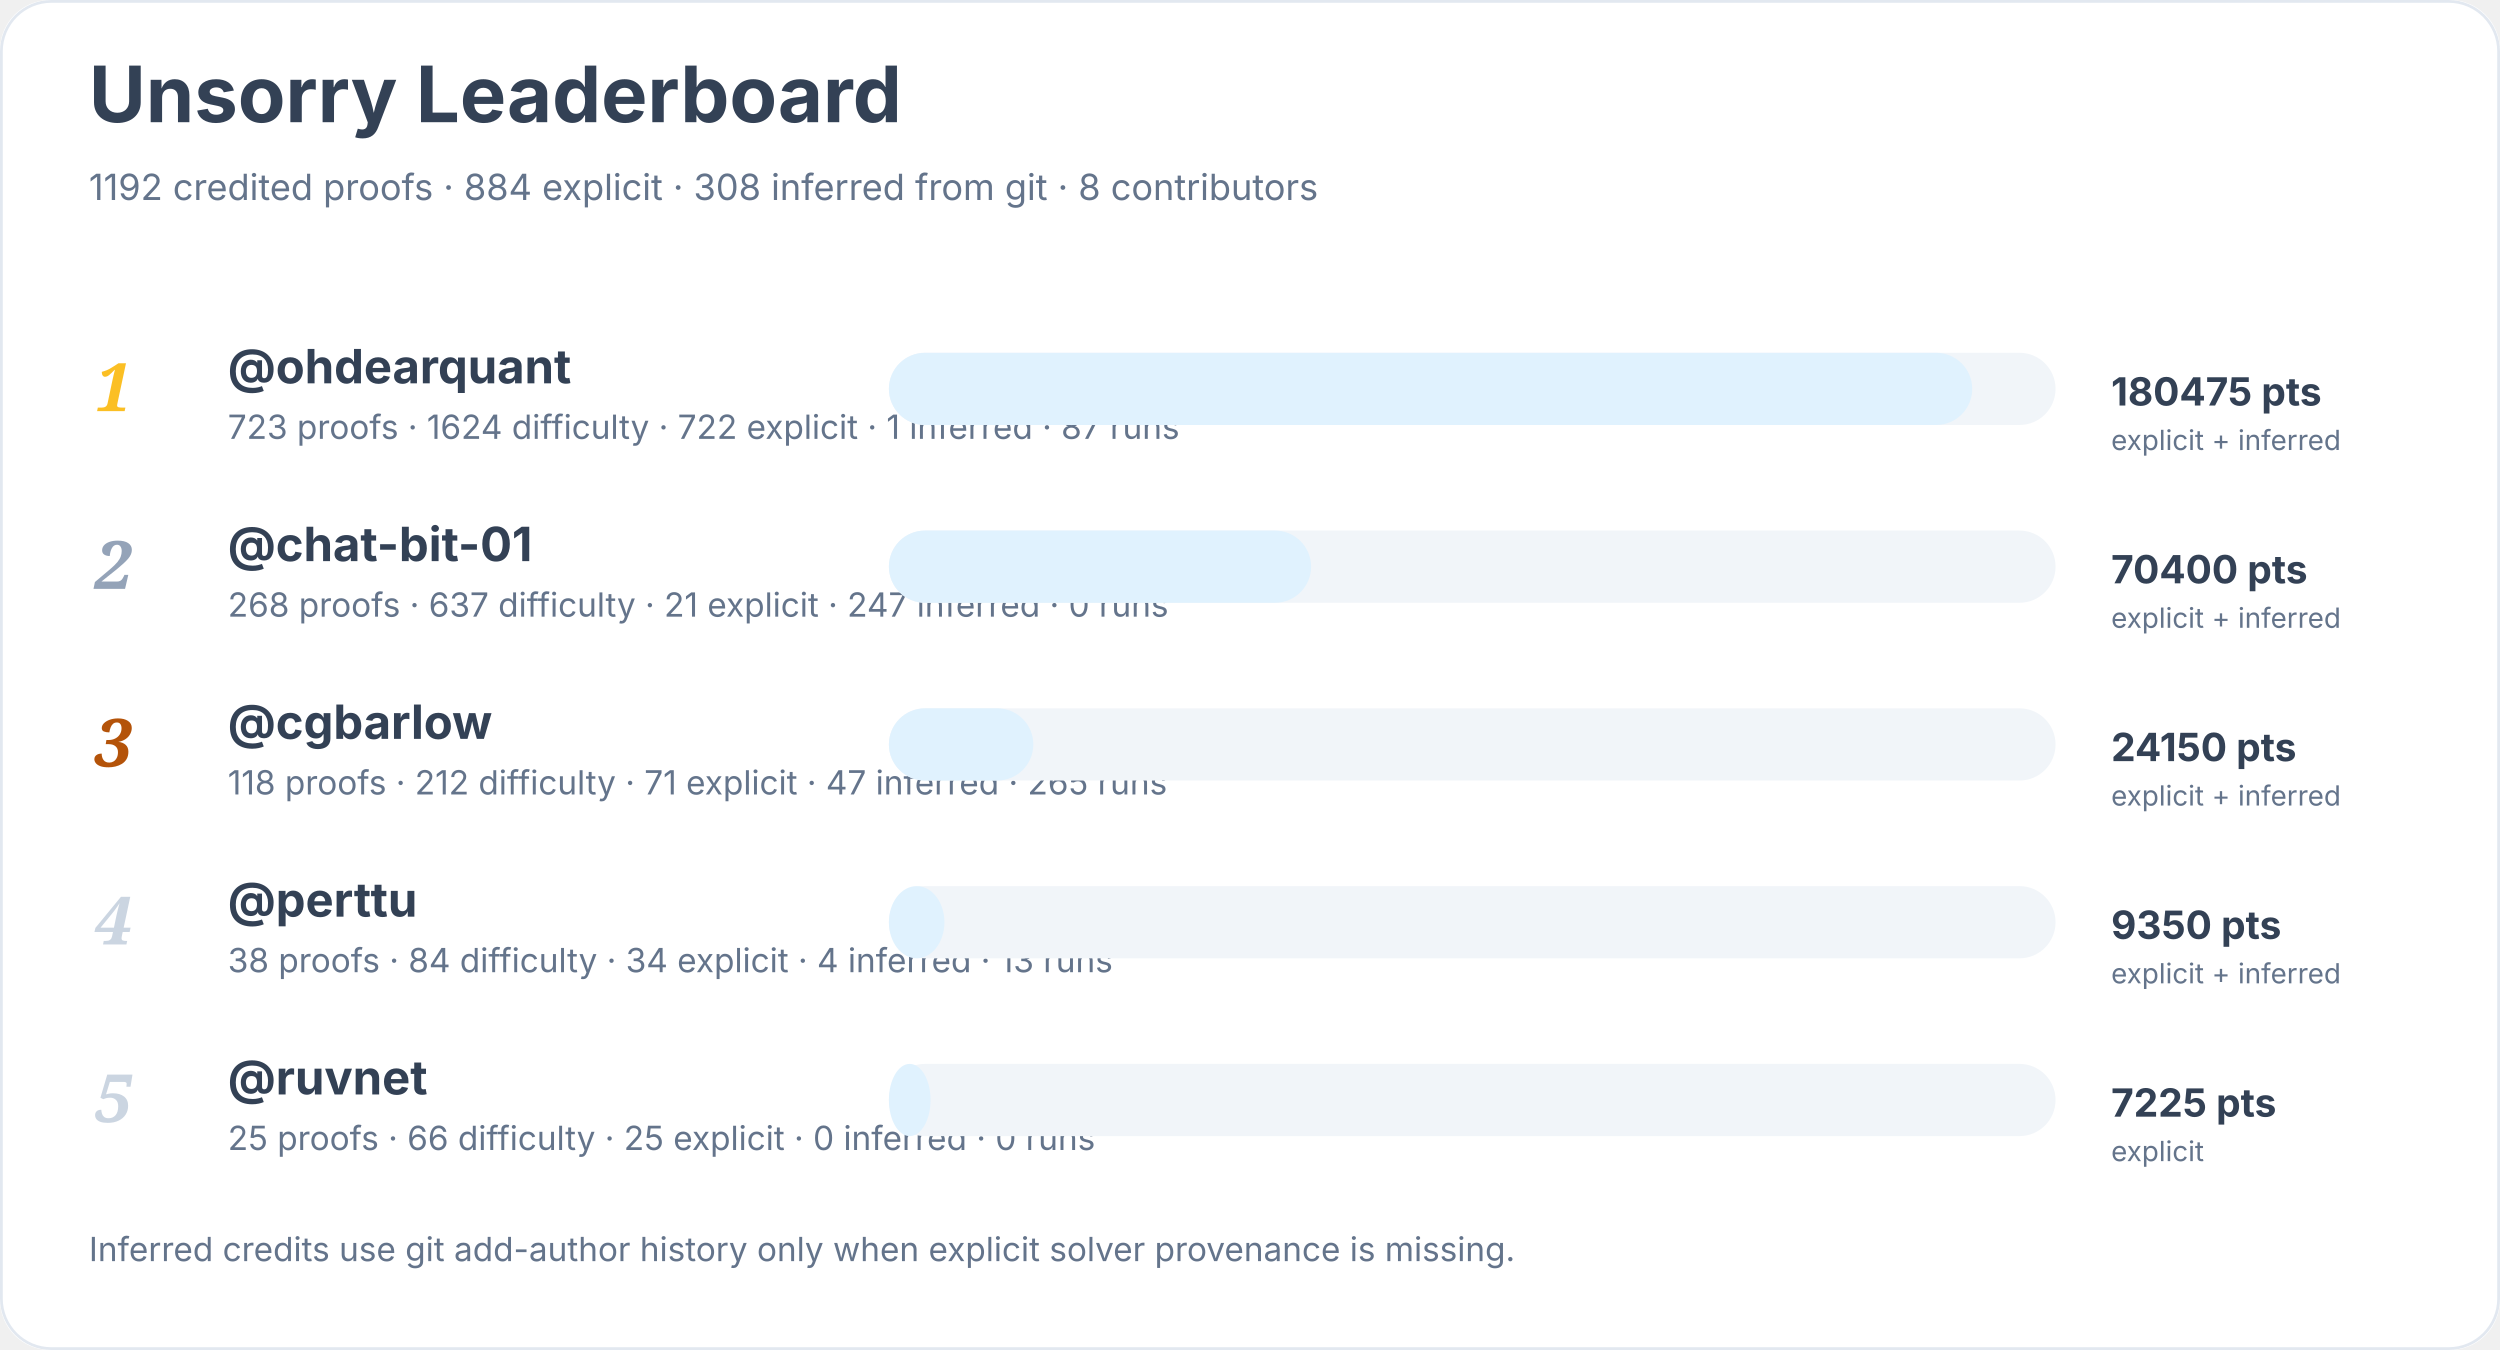
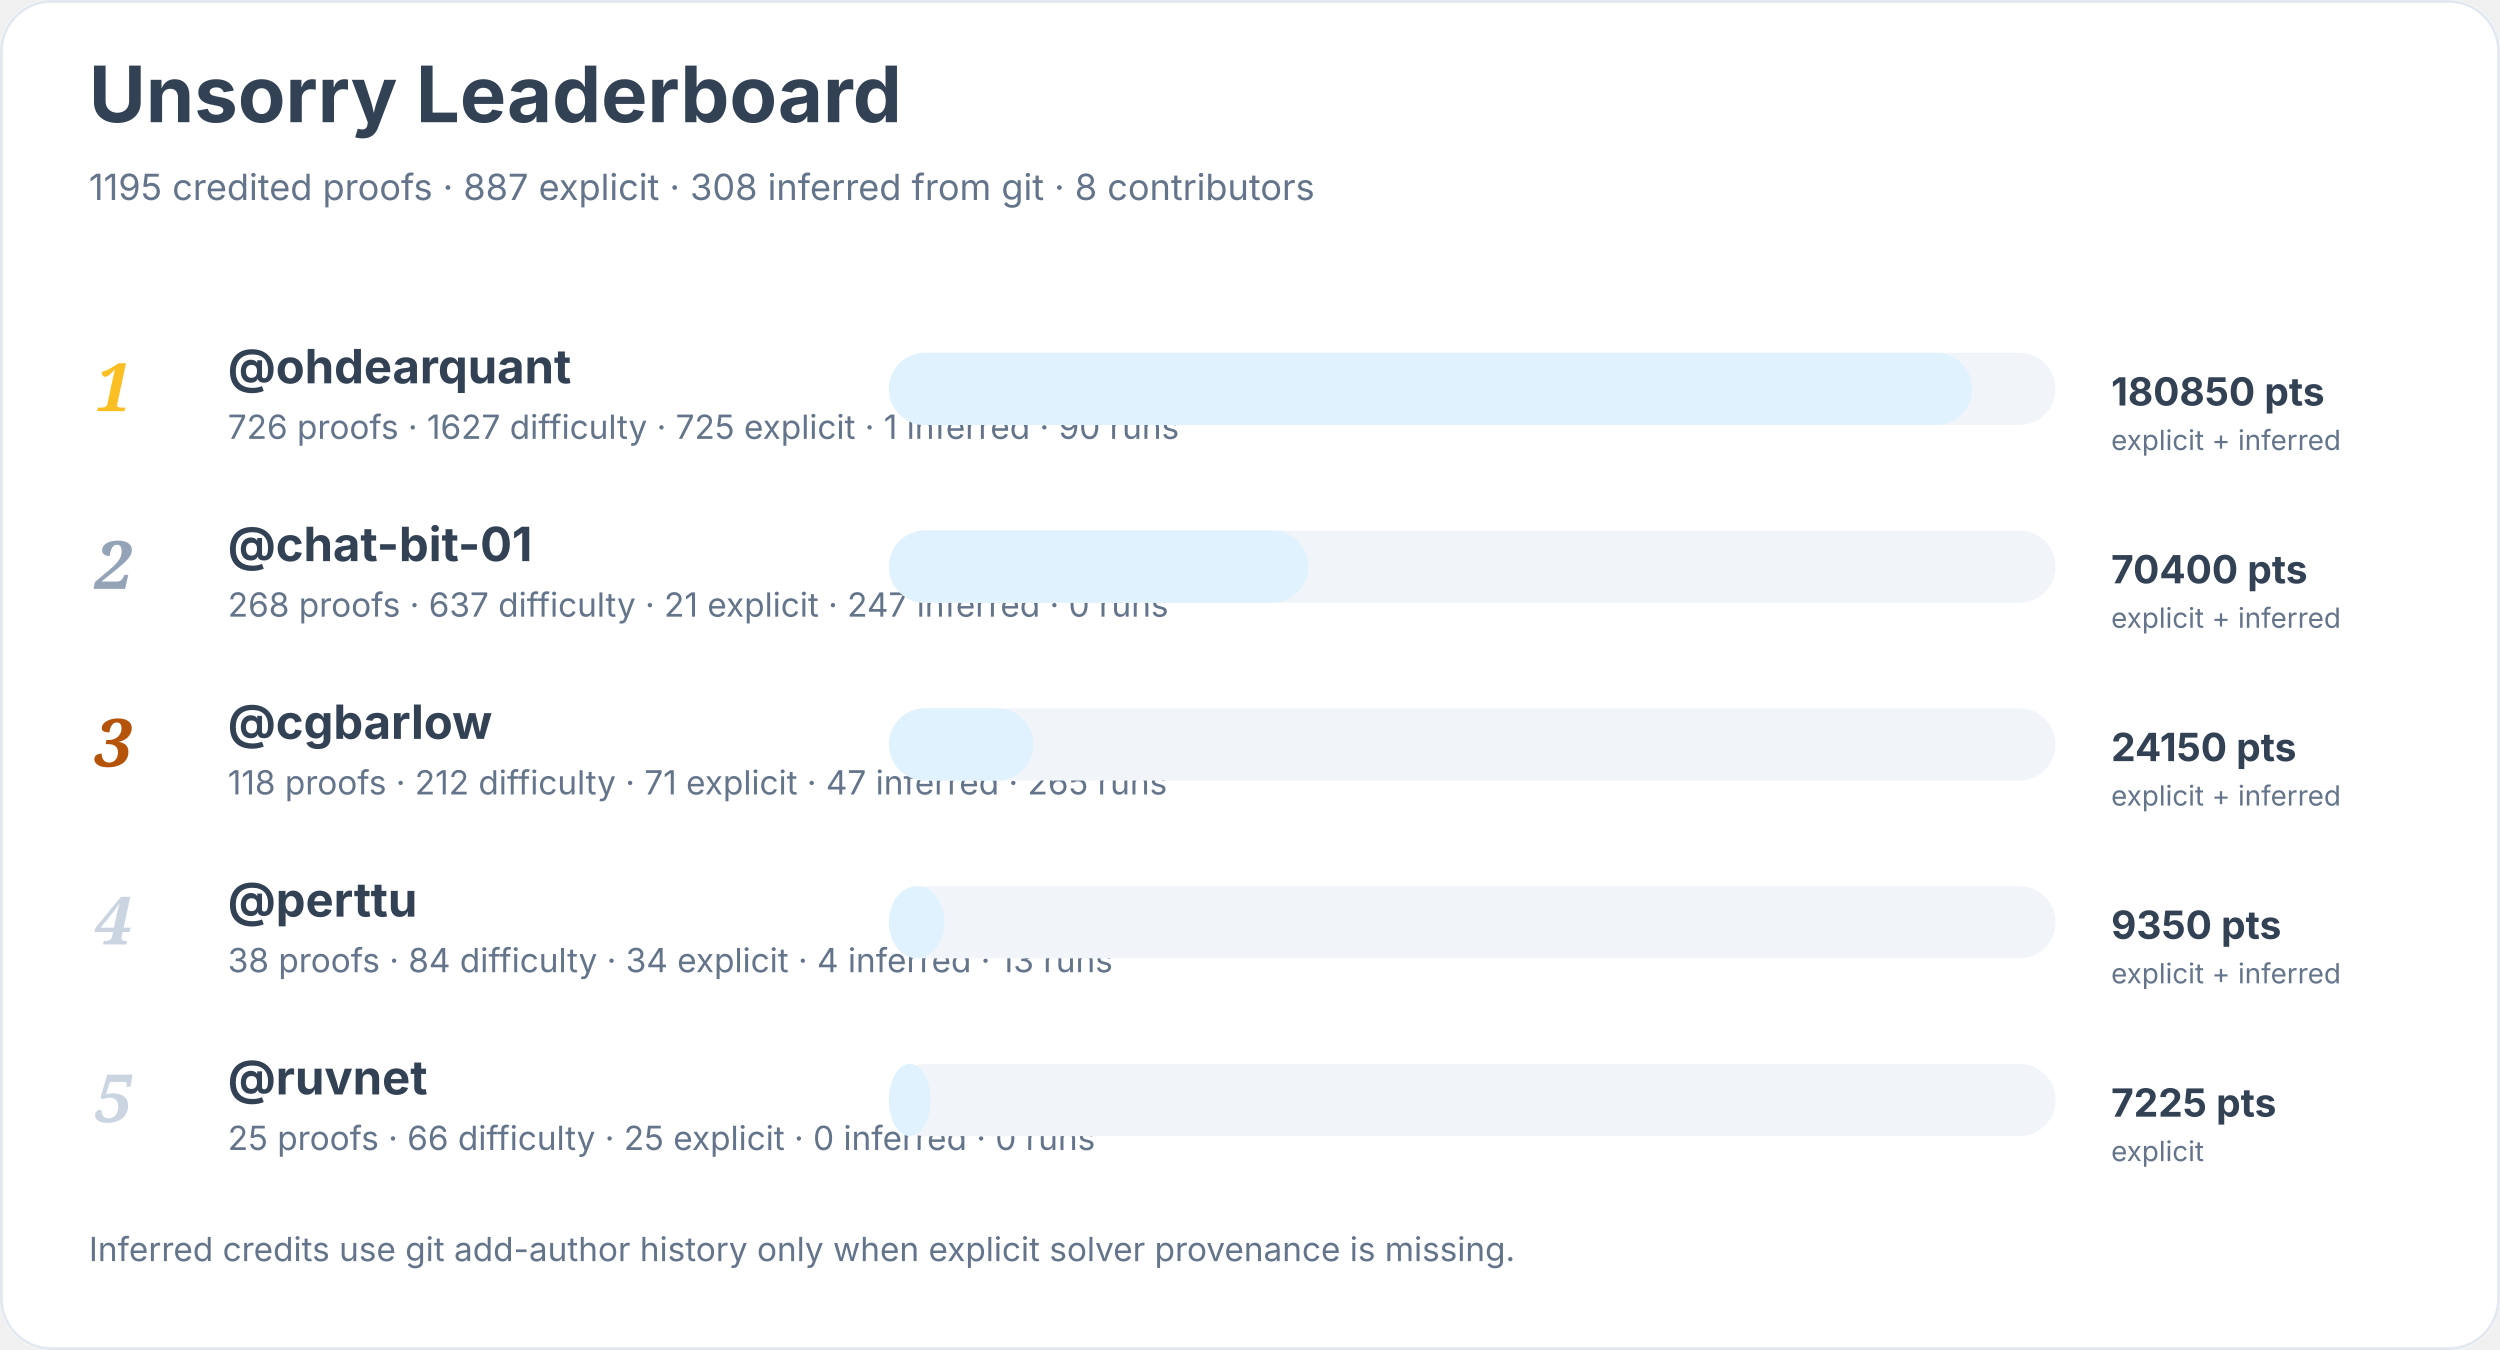
<svg xmlns="http://www.w3.org/2000/svg" width="900" height="486" viewBox="0 0 900 486" role="img" aria-labelledby="title desc">
  <rect width="900" height="100%" rx="18" fill="#ffffff" />
  <rect x="0.5" y="0.5" width="899" height="485" rx="18" fill="none" stroke="#e2e8f0" />
  <text x="32" y="44" font-family="Inter, system-ui, sans-serif" font-size="28" font-weight="700" fill="#334155">Unsorry Leaderboard</text>
-   <text x="32" y="72" font-family="Inter, system-ui, sans-serif" font-size="13" fill="#64748b">1192 credited proofs · 884 explicit · 308 inferred from git · 8 contributors</text>
+   <text x="32" y="72" font-family="Inter, system-ui, sans-serif" font-size="13" fill="#64748b">1195 credited proofs · 887 explicit · 308 inferred from git · 8 contributors</text>
  <text x="34" y="148" font-family="Georgia, serif" font-size="24" font-style="italic" font-weight="700" fill="#fbbf24">1</text>
  <a href="https://github.com/ohdearquant">
    <text x="82" y="138" font-family="Inter, system-ui, sans-serif" font-size="17" font-weight="650" fill="#334155">@ohdearquant</text>
  </a>
-   <text x="82" y="158" font-family="Inter, system-ui, sans-serif" font-size="12" fill="#64748b">723 proofs · 1624 difficulty · 722 explicit · 1 inferred · 87 runs</text>
+   <text x="82" y="158" font-family="Inter, system-ui, sans-serif" font-size="12" fill="#64748b">726 proofs · 1627 difficulty · 725 explicit · 1 inferred · 90 runs</text>
  <rect x="320" y="127" width="420" height="26" rx="13" fill="#f1f5f9" />
  <rect x="320" y="127" width="390" height="26" rx="13" fill="#e0f2fe" />
-   <text x="760" y="146" font-family="Inter, system-ui, sans-serif" font-size="14" font-weight="700" fill="#334155">180475 pts</text>
+   <text x="760" y="146" font-family="Inter, system-ui, sans-serif" font-size="14" font-weight="700" fill="#334155">180850 pts</text>
  <text x="760" y="162" font-family="Inter, system-ui, sans-serif" font-size="10" fill="#64748b">explicit + inferred</text>
  <text x="34" y="212" font-family="Georgia, serif" font-size="24" font-style="italic" font-weight="700" fill="#94a3b8">2</text>
  <a href="https://github.com/chat-bit-01">
    <text x="82" y="202" font-family="Inter, system-ui, sans-serif" font-size="17" font-weight="650" fill="#334155">@chat-bit-01</text>
  </a>
  <text x="82" y="222" font-family="Inter, system-ui, sans-serif" font-size="12" fill="#64748b">268 proofs · 637 difficulty · 21 explicit · 247 inferred · 0 runs</text>
  <rect x="320" y="191" width="420" height="26" rx="13" fill="#f1f5f9" />
-   <rect x="320" y="191" width="152" height="26" rx="13" fill="#e0f2fe" />
+   <rect x="320" y="191" width="151" height="26" rx="13" fill="#e0f2fe" />
  <text x="760" y="210" font-family="Inter, system-ui, sans-serif" font-size="14" font-weight="700" fill="#334155">70400 pts</text>
  <text x="760" y="226" font-family="Inter, system-ui, sans-serif" font-size="10" fill="#64748b">explicit + inferred</text>
  <text x="34" y="276" font-family="Georgia, serif" font-size="24" font-style="italic" font-weight="700" fill="#b45309">3</text>
  <a href="https://github.com/cgbarlow">
    <text x="82" y="266" font-family="Inter, system-ui, sans-serif" font-size="17" font-weight="650" fill="#334155">@cgbarlow</text>
  </a>
  <text x="82" y="286" font-family="Inter, system-ui, sans-serif" font-size="12" fill="#64748b">118 proofs · 212 difficulty · 71 explicit · 47 inferred · 265 runs</text>
  <rect x="320" y="255" width="420" height="26" rx="13" fill="#f1f5f9" />
  <rect x="320" y="255" width="52" height="26" rx="13" fill="#e0f2fe" />
  <text x="760" y="274" font-family="Inter, system-ui, sans-serif" font-size="14" font-weight="700" fill="#334155">24150 pts</text>
  <text x="760" y="290" font-family="Inter, system-ui, sans-serif" font-size="10" fill="#64748b">explicit + inferred</text>
  <text x="34" y="340" font-family="Georgia, serif" font-size="24" font-style="italic" font-weight="700" fill="#cbd5e1">4</text>
  <a href="https://github.com/perttu">
    <text x="82" y="330" font-family="Inter, system-ui, sans-serif" font-size="17" font-weight="650" fill="#334155">@perttu</text>
  </a>
  <text x="82" y="350" font-family="Inter, system-ui, sans-serif" font-size="12" fill="#64748b">38 proofs · 84 difficulty · 34 explicit · 4 inferred · 13 runs</text>
  <rect x="320" y="319" width="420" height="26" rx="13" fill="#f1f5f9" />
  <rect x="320" y="319" width="20" height="26" rx="13" fill="#e0f2fe" />
  <text x="760" y="338" font-family="Inter, system-ui, sans-serif" font-size="14" font-weight="700" fill="#334155">9350 pts</text>
  <text x="760" y="354" font-family="Inter, system-ui, sans-serif" font-size="10" fill="#64748b">explicit + inferred</text>
  <text x="34" y="404" font-family="Georgia, serif" font-size="24" font-style="italic" font-weight="700" fill="#cbd5e1">5</text>
  <a href="https://github.com/ruvnet">
    <text x="82" y="394" font-family="Inter, system-ui, sans-serif" font-size="17" font-weight="650" fill="#334155">@ruvnet</text>
  </a>
  <text x="82" y="414" font-family="Inter, system-ui, sans-serif" font-size="12" fill="#64748b">25 proofs · 66 difficulty · 25 explicit · 0 inferred · 0 runs</text>
  <rect x="320" y="383" width="420" height="26" rx="13" fill="#f1f5f9" />
  <rect x="320" y="383" width="15" height="26" rx="13" fill="#e0f2fe" />
  <text x="760" y="402" font-family="Inter, system-ui, sans-serif" font-size="14" font-weight="700" fill="#334155">7225 pts</text>
  <text x="760" y="418" font-family="Inter, system-ui, sans-serif" font-size="10" fill="#64748b">explicit</text>
  <text x="32" y="454" font-family="Inter, system-ui, sans-serif" font-size="12" fill="#64748b">Inferred credits use git add-author history only when explicit solver provenance is missing.</text>
</svg>
